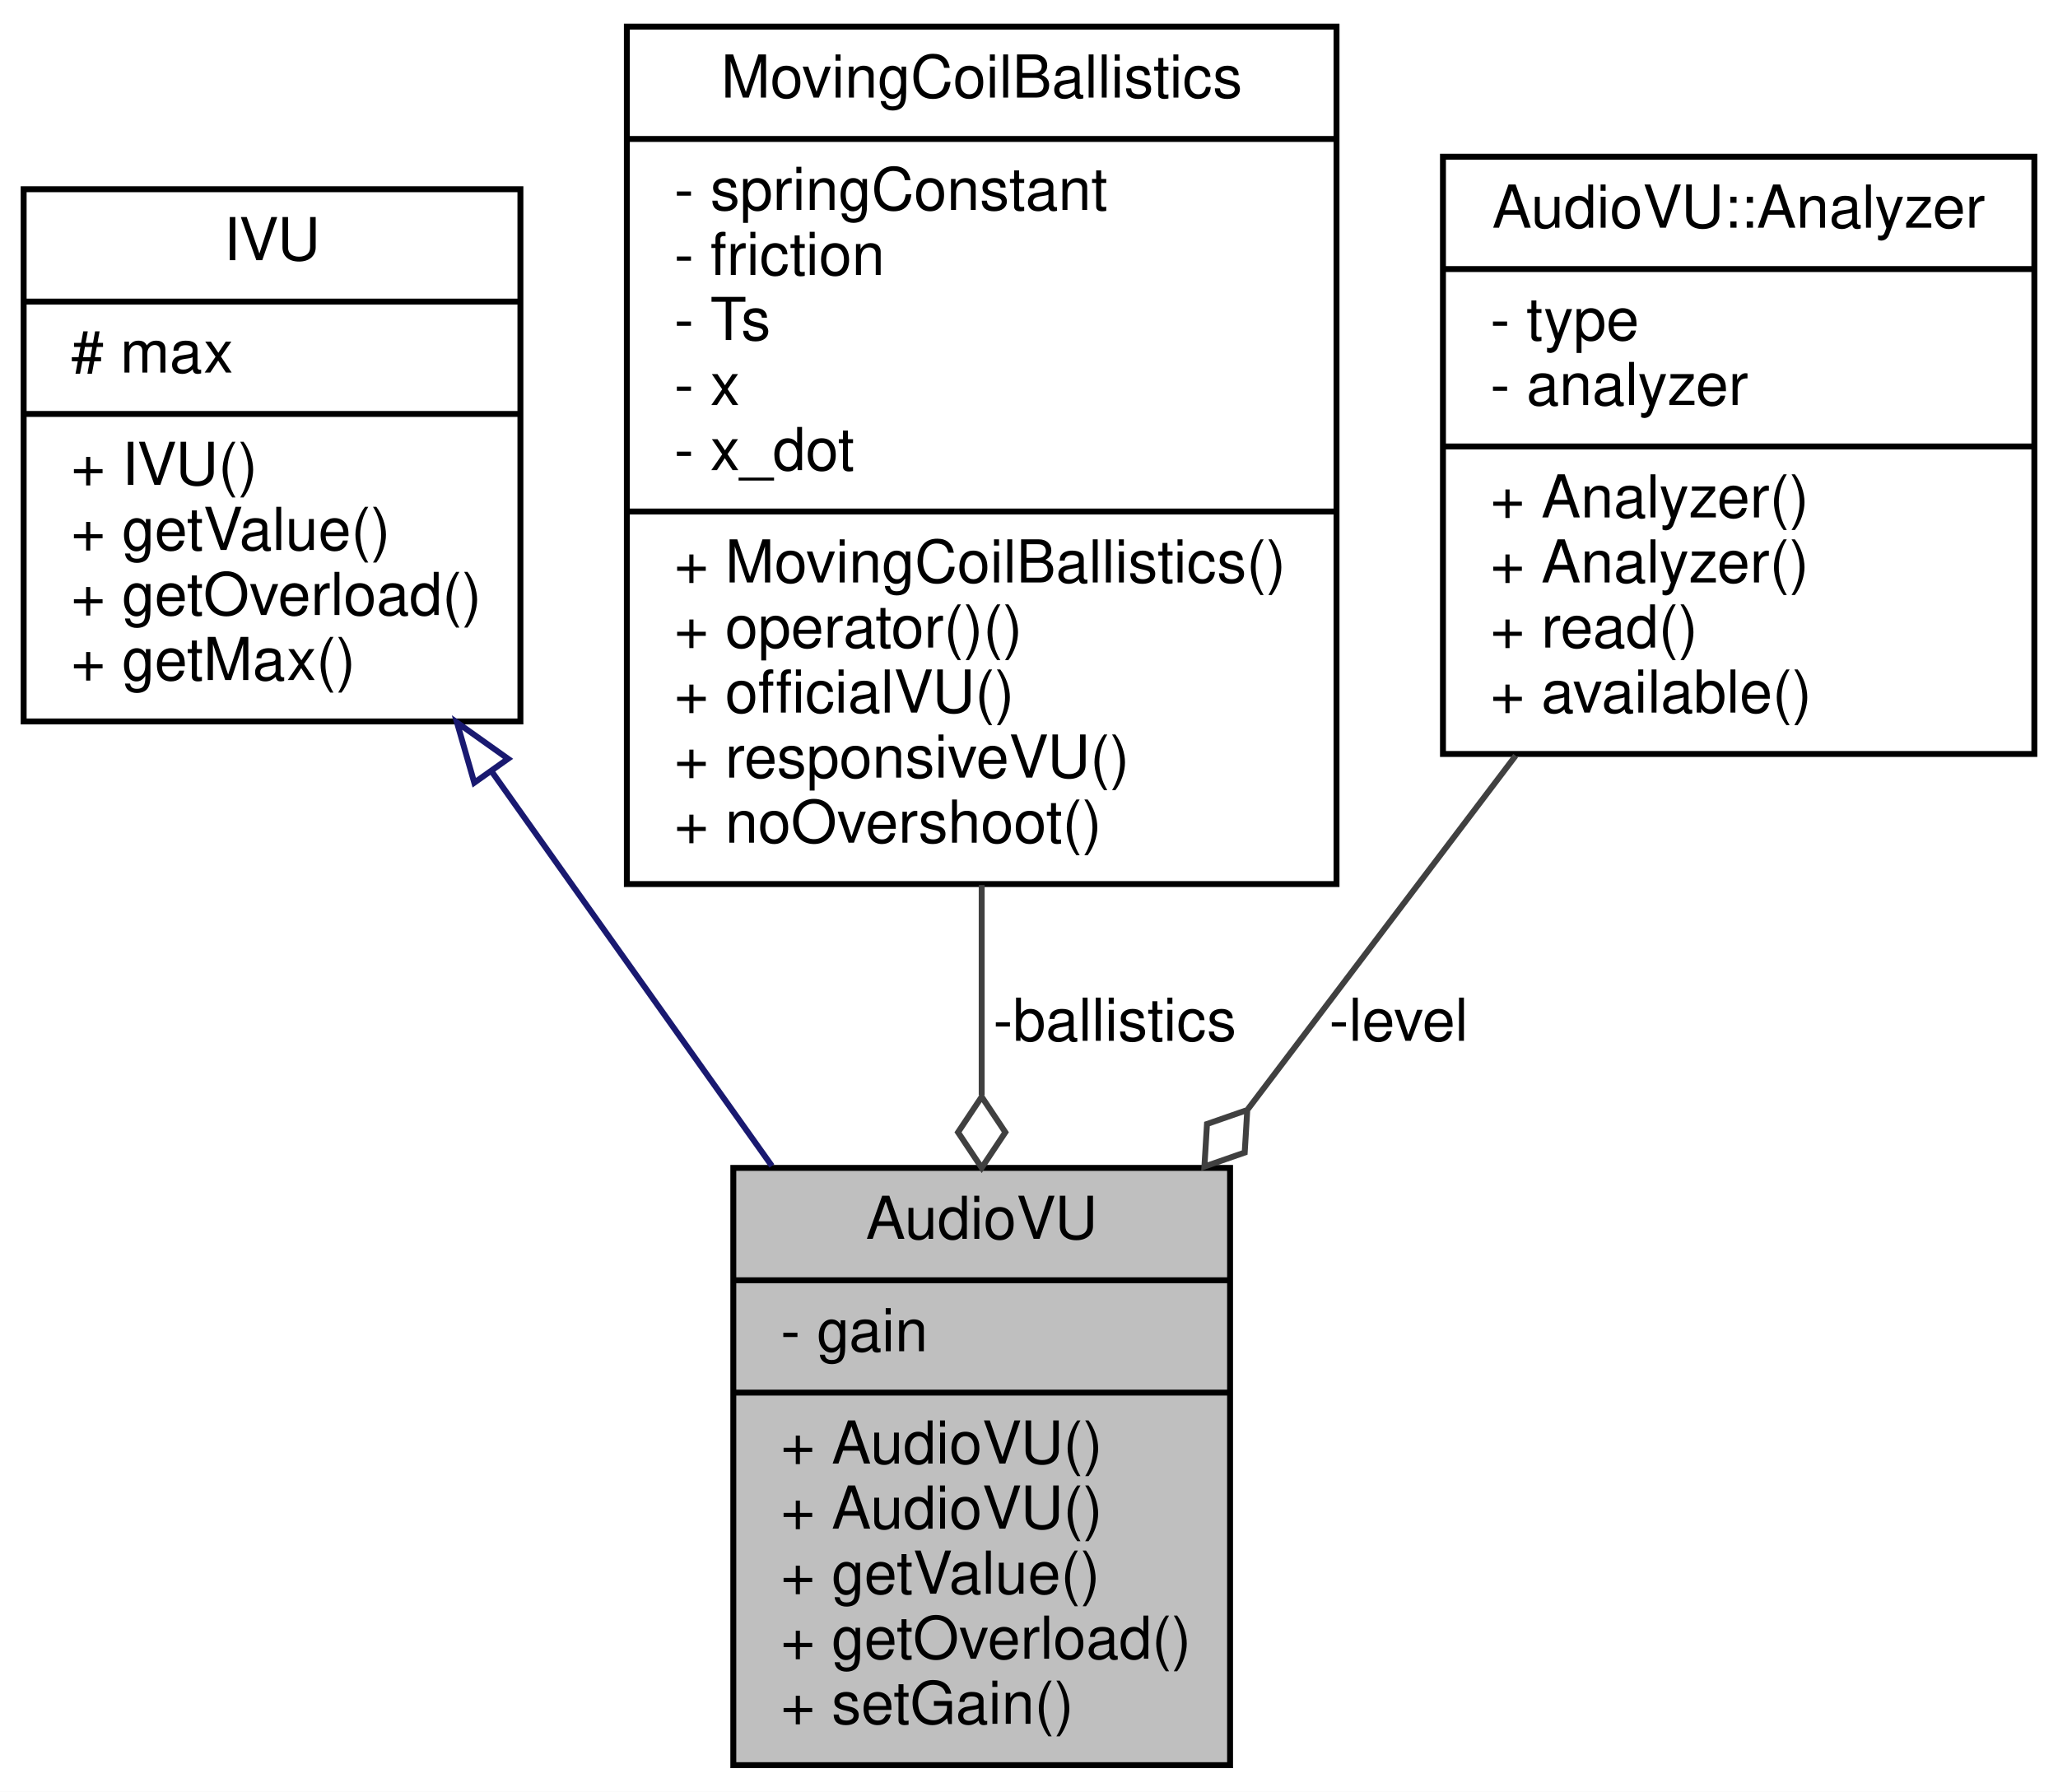
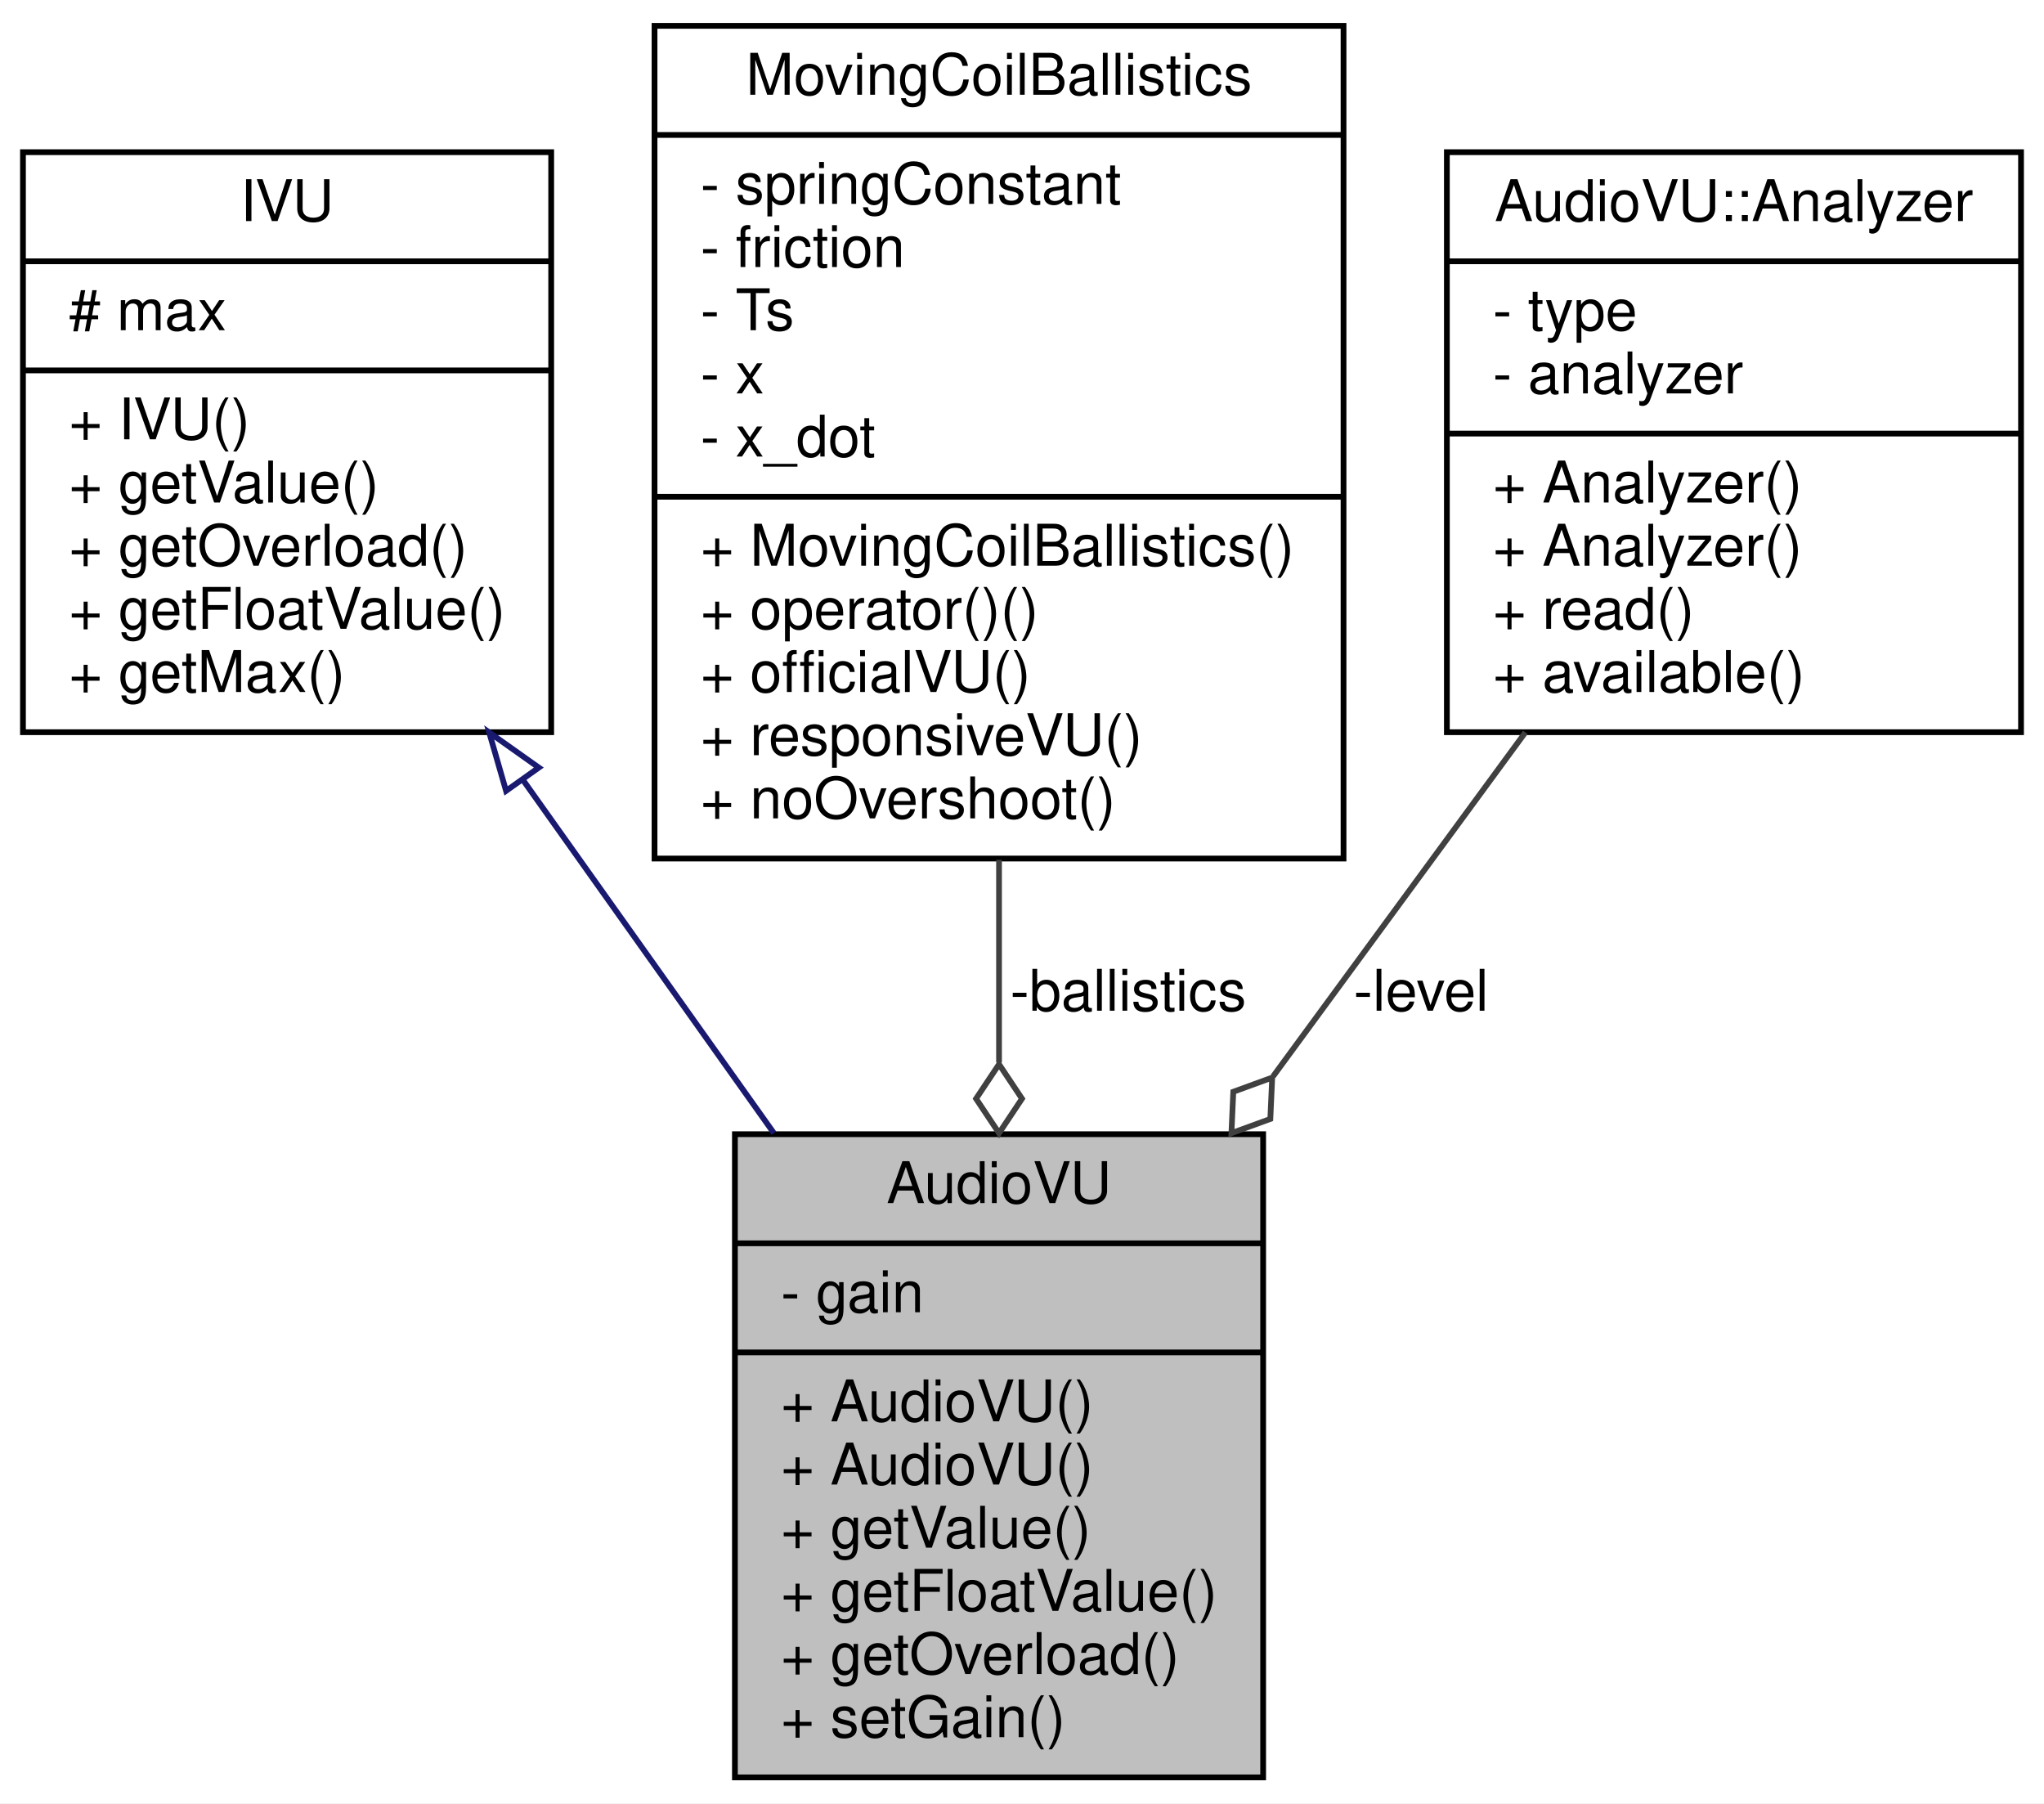
- <svg xmlns="http://www.w3.org/2000/svg" xmlns:xlink="http://www.w3.org/1999/xlink" width="348pt" height="303pt" viewBox="0.00 0.00 348.00 303.00">
-   <g id="graph0" class="graph" transform="scale(1 1) rotate(0) translate(4 299)">
-     <polygon fill="white" stroke="none" points="-4,4 -4,-299 344,-299 344,4 -4,4" />
+ <svg xmlns="http://www.w3.org/2000/svg" xmlns:xlink="http://www.w3.org/1999/xlink" width="356pt" height="314pt" viewBox="0.00 0.00 356.00 314.00">
+   <g id="graph0" class="graph" transform="scale(1 1) rotate(0) translate(4 310)">
+     <polygon fill="white" stroke="none" points="-4,4 -4,-310 352,-310 352,4 -4,4" />
    <g id="node1" class="node">
      <g id="a_node1">
        <a xlink:title="A VU meter that reads from an Audio stream using the Analyzer class.">
-           <polygon fill="#bfbfbf" stroke="black" points="120,-0.5 120,-101.5 204,-101.5 204,-0.5 120,-0.5" />
-           <text text-anchor="middle" x="162" y="-89.5" font-family="Helvetica,sans-Serif" font-size="10.00">AudioVU</text>
-           <polyline fill="none" stroke="black" points="120,-82.5 204,-82.5 " />
-           <text text-anchor="start" x="128" y="-70.5" font-family="Helvetica,sans-Serif" font-size="10.00">- gain</text>
-           <polyline fill="none" stroke="black" points="120,-63.5 204,-63.5 " />
-           <text text-anchor="start" x="128" y="-51.5" font-family="Helvetica,sans-Serif" font-size="10.00">+ AudioVU()</text>
-           <text text-anchor="start" x="128" y="-40.5" font-family="Helvetica,sans-Serif" font-size="10.00">+ AudioVU()</text>
-           <text text-anchor="start" x="128" y="-29.5" font-family="Helvetica,sans-Serif" font-size="10.00">+ getValue()</text>
-           <text text-anchor="start" x="128" y="-18.5" font-family="Helvetica,sans-Serif" font-size="10.00">+ getOverload()</text>
-           <text text-anchor="start" x="128" y="-7.5" font-family="Helvetica,sans-Serif" font-size="10.00">+ setGain()</text>
+           <polygon fill="#bfbfbf" stroke="black" points="124,-0.5 124,-112.5 216,-112.5 216,-0.5 124,-0.5" />
+           <text text-anchor="middle" x="170" y="-100.5" font-family="Helvetica,sans-Serif" font-size="10.00">AudioVU</text>
+           <polyline fill="none" stroke="black" points="124,-93.5 216,-93.5 " />
+           <text text-anchor="start" x="132" y="-81.5" font-family="Helvetica,sans-Serif" font-size="10.00">- gain</text>
+           <polyline fill="none" stroke="black" points="124,-74.5 216,-74.5 " />
+           <text text-anchor="start" x="132" y="-62.5" font-family="Helvetica,sans-Serif" font-size="10.00">+ AudioVU()</text>
+           <text text-anchor="start" x="132" y="-51.5" font-family="Helvetica,sans-Serif" font-size="10.00">+ AudioVU()</text>
+           <text text-anchor="start" x="132" y="-40.5" font-family="Helvetica,sans-Serif" font-size="10.00">+ getValue()</text>
+           <text text-anchor="start" x="132" y="-29.5" font-family="Helvetica,sans-Serif" font-size="10.00">+ getFloatValue()</text>
+           <text text-anchor="start" x="132" y="-18.5" font-family="Helvetica,sans-Serif" font-size="10.00">+ getOverload()</text>
+           <text text-anchor="start" x="132" y="-7.5" font-family="Helvetica,sans-Serif" font-size="10.00">+ setGain()</text>
        </a>
      </g>
    </g>
    <g id="node2" class="node">
      <g id="a_node2">
        <a xlink:href="../../d2/de9/classIVU.html" target="_top" xlink:title="An abstract interface for VU meters.">
-           <polygon fill="white" stroke="black" points="0,-177 0,-267 84,-267 84,-177 0,-177" />
-           <text text-anchor="middle" x="42" y="-255" font-family="Helvetica,sans-Serif" font-size="10.00">IVU</text>
-           <polyline fill="none" stroke="black" points="0,-248 84,-248 " />
-           <text text-anchor="start" x="8" y="-236" font-family="Helvetica,sans-Serif" font-size="10.00"># max</text>
-           <polyline fill="none" stroke="black" points="0,-229 84,-229 " />
-           <text text-anchor="start" x="8" y="-217" font-family="Helvetica,sans-Serif" font-size="10.00">+ IVU()</text>
-           <text text-anchor="start" x="8" y="-206" font-family="Helvetica,sans-Serif" font-size="10.00">+ getValue()</text>
-           <text text-anchor="start" x="8" y="-195" font-family="Helvetica,sans-Serif" font-size="10.00">+ getOverload()</text>
-           <text text-anchor="start" x="8" y="-184" font-family="Helvetica,sans-Serif" font-size="10.00">+ getMax()</text>
+           <polygon fill="white" stroke="black" points="0,-182.5 0,-283.5 92,-283.5 92,-182.5 0,-182.5" />
+           <text text-anchor="middle" x="46" y="-271.5" font-family="Helvetica,sans-Serif" font-size="10.00">IVU</text>
+           <polyline fill="none" stroke="black" points="0,-264.5 92,-264.5 " />
+           <text text-anchor="start" x="8" y="-252.5" font-family="Helvetica,sans-Serif" font-size="10.00"># max</text>
+           <polyline fill="none" stroke="black" points="0,-245.5 92,-245.5 " />
+           <text text-anchor="start" x="8" y="-233.5" font-family="Helvetica,sans-Serif" font-size="10.00">+ IVU()</text>
+           <text text-anchor="start" x="8" y="-222.5" font-family="Helvetica,sans-Serif" font-size="10.00">+ getValue()</text>
+           <text text-anchor="start" x="8" y="-211.5" font-family="Helvetica,sans-Serif" font-size="10.00">+ getOverload()</text>
+           <text text-anchor="start" x="8" y="-200.5" font-family="Helvetica,sans-Serif" font-size="10.00">+ getFloatValue()</text>
+           <text text-anchor="start" x="8" y="-189.5" font-family="Helvetica,sans-Serif" font-size="10.00">+ getMax()</text>
        </a>
      </g>
    </g>
    <g id="edge1" class="edge">
-       <path fill="none" stroke="midnightblue" d="M79.139,-168.543C83.803,-161.962 88.511,-155.324 93,-149 103.886,-133.664 115.751,-116.975 126.524,-101.831" />
-       <polygon fill="none" stroke="midnightblue" points="76.199,-166.638 73.273,-176.821 81.91,-170.685 76.199,-166.638" />
+       <path fill="none" stroke="midnightblue" d="M87.121,-174.133C101.187,-154.338 116.876,-132.26 130.787,-112.683" />
+       <polygon fill="none" stroke="midnightblue" points="84.141,-172.283 81.202,-182.462 89.847,-176.338 84.141,-172.283" />
    </g>
    <g id="node3" class="node">
      <g id="a_node3">
        <a xlink:href="../../d0/d49/classMovingCoilBallistics.html" target="_top" xlink:title=" ">
-           <polygon fill="white" stroke="black" points="102,-149.5 102,-294.5 222,-294.5 222,-149.5 102,-149.5" />
-           <text text-anchor="middle" x="162" y="-282.5" font-family="Helvetica,sans-Serif" font-size="10.00">MovingCoilBallistics</text>
-           <polyline fill="none" stroke="black" points="102,-275.5 222,-275.5 " />
-           <text text-anchor="start" x="110" y="-263.5" font-family="Helvetica,sans-Serif" font-size="10.00">- springConstant</text>
-           <text text-anchor="start" x="110" y="-252.5" font-family="Helvetica,sans-Serif" font-size="10.00">- friction</text>
-           <text text-anchor="start" x="110" y="-241.5" font-family="Helvetica,sans-Serif" font-size="10.00">- Ts</text>
-           <text text-anchor="start" x="110" y="-230.5" font-family="Helvetica,sans-Serif" font-size="10.00">- x</text>
-           <text text-anchor="start" x="110" y="-219.5" font-family="Helvetica,sans-Serif" font-size="10.00">- x_dot</text>
-           <polyline fill="none" stroke="black" points="102,-212.5 222,-212.5 " />
-           <text text-anchor="start" x="110" y="-200.5" font-family="Helvetica,sans-Serif" font-size="10.00">+ MovingCoilBallistics()</text>
-           <text text-anchor="start" x="110" y="-189.5" font-family="Helvetica,sans-Serif" font-size="10.00">+ operator()()</text>
-           <text text-anchor="start" x="110" y="-178.5" font-family="Helvetica,sans-Serif" font-size="10.00">+ officialVU()</text>
-           <text text-anchor="start" x="110" y="-167.5" font-family="Helvetica,sans-Serif" font-size="10.00">+ responsiveVU()</text>
-           <text text-anchor="start" x="110" y="-156.5" font-family="Helvetica,sans-Serif" font-size="10.00">+ noOvershoot()</text>
+           <polygon fill="white" stroke="black" points="110,-160.5 110,-305.5 230,-305.5 230,-160.5 110,-160.5" />
+           <text text-anchor="middle" x="170" y="-293.5" font-family="Helvetica,sans-Serif" font-size="10.00">MovingCoilBallistics</text>
+           <polyline fill="none" stroke="black" points="110,-286.5 230,-286.5 " />
+           <text text-anchor="start" x="118" y="-274.5" font-family="Helvetica,sans-Serif" font-size="10.00">- springConstant</text>
+           <text text-anchor="start" x="118" y="-263.5" font-family="Helvetica,sans-Serif" font-size="10.00">- friction</text>
+           <text text-anchor="start" x="118" y="-252.5" font-family="Helvetica,sans-Serif" font-size="10.00">- Ts</text>
+           <text text-anchor="start" x="118" y="-241.5" font-family="Helvetica,sans-Serif" font-size="10.00">- x</text>
+           <text text-anchor="start" x="118" y="-230.5" font-family="Helvetica,sans-Serif" font-size="10.00">- x_dot</text>
+           <polyline fill="none" stroke="black" points="110,-223.5 230,-223.5 " />
+           <text text-anchor="start" x="118" y="-211.5" font-family="Helvetica,sans-Serif" font-size="10.00">+ MovingCoilBallistics()</text>
+           <text text-anchor="start" x="118" y="-200.5" font-family="Helvetica,sans-Serif" font-size="10.00">+ operator()()</text>
+           <text text-anchor="start" x="118" y="-189.5" font-family="Helvetica,sans-Serif" font-size="10.00">+ officialVU()</text>
+           <text text-anchor="start" x="118" y="-178.5" font-family="Helvetica,sans-Serif" font-size="10.00">+ responsiveVU()</text>
+           <text text-anchor="start" x="118" y="-167.5" font-family="Helvetica,sans-Serif" font-size="10.00">+ noOvershoot()</text>
        </a>
      </g>
    </g>
    <g id="edge2" class="edge">
-       <path fill="none" stroke="#404040" d="M162,-149.329C162,-137.503 162,-125.334 162,-113.777" />
-       <polygon fill="none" stroke="#404040" points="162,-113.523 158,-107.523 162,-101.523 166,-107.523 162,-113.523" />
-       <text text-anchor="middle" x="184.5" y="-123" font-family="Helvetica,sans-Serif" font-size="10.00"> -ballistics</text>
+       <path fill="none" stroke="#404040" d="M170,-160.269C170,-148.602 170,-136.553 170,-124.992" />
+       <polygon fill="none" stroke="#404040" points="170,-124.681 166,-118.681 170,-112.681 174,-118.681 170,-124.681" />
+       <text text-anchor="middle" x="192.5" y="-134" font-family="Helvetica,sans-Serif" font-size="10.00"> -ballistics</text>
    </g>
    <g id="node4" class="node">
      <g id="a_node4">
        <a xlink:href="../../d0/d18/classAudioVU_1_1Analyzer.html" target="_top" xlink:title="The AudioAnalyzePeak and AudioAnalyzeRMS classes don't implement a common interface,...">
-           <polygon fill="white" stroke="black" points="240,-171.5 240,-272.5 340,-272.5 340,-171.5 240,-171.5" />
-           <text text-anchor="middle" x="290" y="-260.5" font-family="Helvetica,sans-Serif" font-size="10.00">AudioVU::Analyzer</text>
-           <polyline fill="none" stroke="black" points="240,-253.5 340,-253.5 " />
-           <text text-anchor="start" x="248" y="-241.5" font-family="Helvetica,sans-Serif" font-size="10.00">- type</text>
-           <text text-anchor="start" x="248" y="-230.5" font-family="Helvetica,sans-Serif" font-size="10.00">- analyzer</text>
-           <polyline fill="none" stroke="black" points="240,-223.5 340,-223.5 " />
-           <text text-anchor="start" x="248" y="-211.5" font-family="Helvetica,sans-Serif" font-size="10.00">+ Analyzer()</text>
-           <text text-anchor="start" x="248" y="-200.5" font-family="Helvetica,sans-Serif" font-size="10.00">+ Analyzer()</text>
-           <text text-anchor="start" x="248" y="-189.5" font-family="Helvetica,sans-Serif" font-size="10.00">+ read()</text>
-           <text text-anchor="start" x="248" y="-178.5" font-family="Helvetica,sans-Serif" font-size="10.00">+ available()</text>
+           <polygon fill="white" stroke="black" points="248,-182.5 248,-283.5 348,-283.5 348,-182.5 248,-182.5" />
+           <text text-anchor="middle" x="298" y="-271.5" font-family="Helvetica,sans-Serif" font-size="10.00">AudioVU::Analyzer</text>
+           <polyline fill="none" stroke="black" points="248,-264.5 348,-264.5 " />
+           <text text-anchor="start" x="256" y="-252.5" font-family="Helvetica,sans-Serif" font-size="10.00">- type</text>
+           <text text-anchor="start" x="256" y="-241.5" font-family="Helvetica,sans-Serif" font-size="10.00">- analyzer</text>
+           <polyline fill="none" stroke="black" points="248,-234.5 348,-234.5 " />
+           <text text-anchor="start" x="256" y="-222.5" font-family="Helvetica,sans-Serif" font-size="10.00">+ Analyzer()</text>
+           <text text-anchor="start" x="256" y="-211.5" font-family="Helvetica,sans-Serif" font-size="10.00">+ Analyzer()</text>
+           <text text-anchor="start" x="256" y="-200.5" font-family="Helvetica,sans-Serif" font-size="10.00">+ read()</text>
+           <text text-anchor="start" x="256" y="-189.5" font-family="Helvetica,sans-Serif" font-size="10.00">+ available()</text>
        </a>
      </g>
    </g>
    <g id="edge3" class="edge">
-       <path fill="none" stroke="#404040" d="M252.288,-171.208C238.094,-152.468 221.812,-130.97 207.017,-111.437" />
-       <polygon fill="none" stroke="#404040" points="206.909,-111.293 200.097,-108.925 199.663,-101.727 206.475,-104.095 206.909,-111.293" />
-       <text text-anchor="middle" x="232.5" y="-123" font-family="Helvetica,sans-Serif" font-size="10.00"> -level</text>
+       <path fill="none" stroke="#404040" d="M261.663,-182.462C248.005,-163.843 232.267,-142.387 217.728,-122.567" />
+       <polygon fill="none" stroke="#404040" points="217.576,-122.359 210.801,-119.887 210.478,-112.683 217.252,-115.155 217.576,-122.359" />
+       <text text-anchor="middle" x="243.5" y="-134" font-family="Helvetica,sans-Serif" font-size="10.00"> -level</text>
    </g>
  </g>
</svg>
